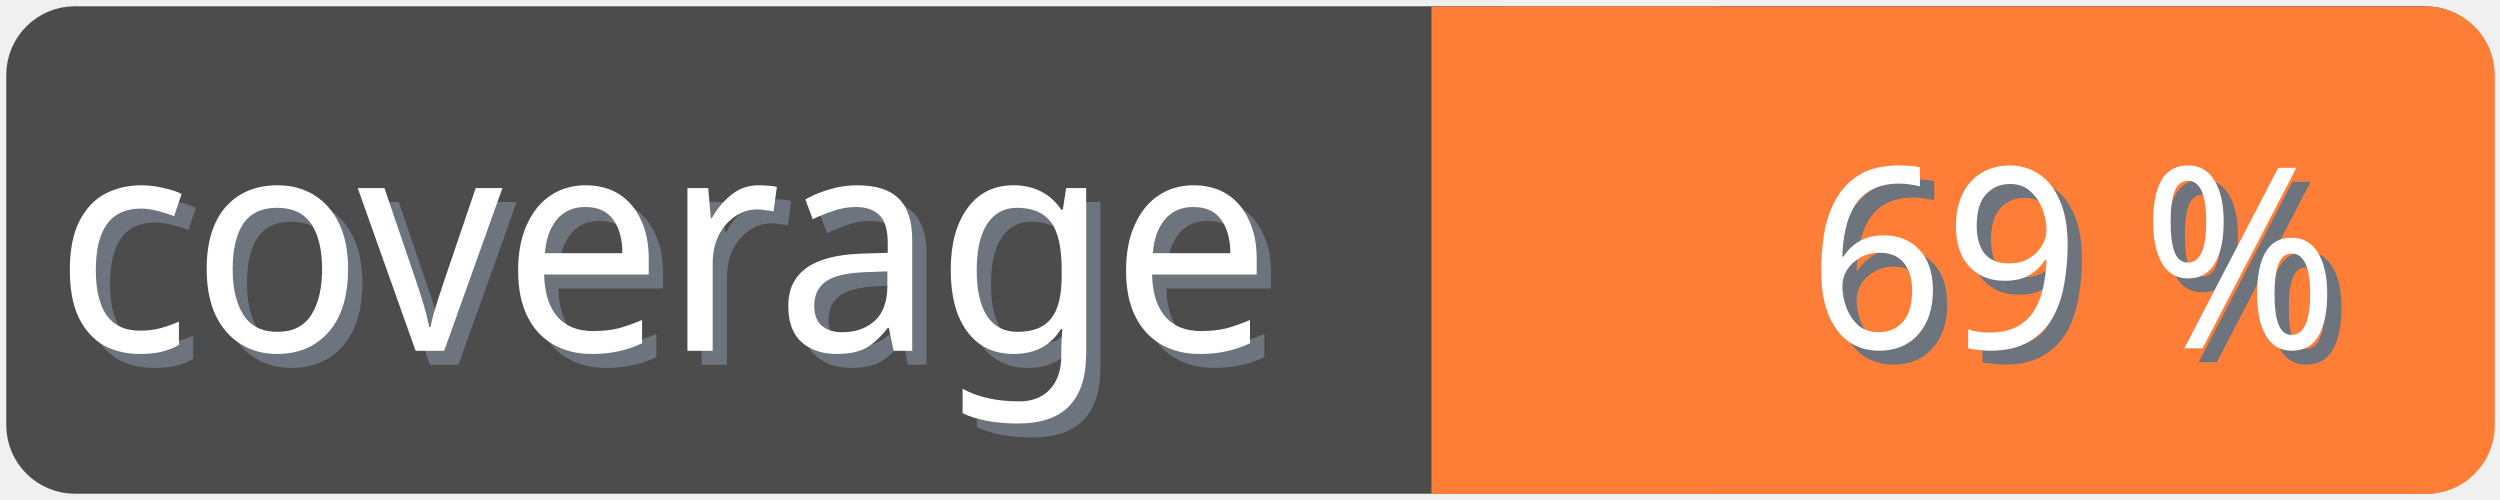
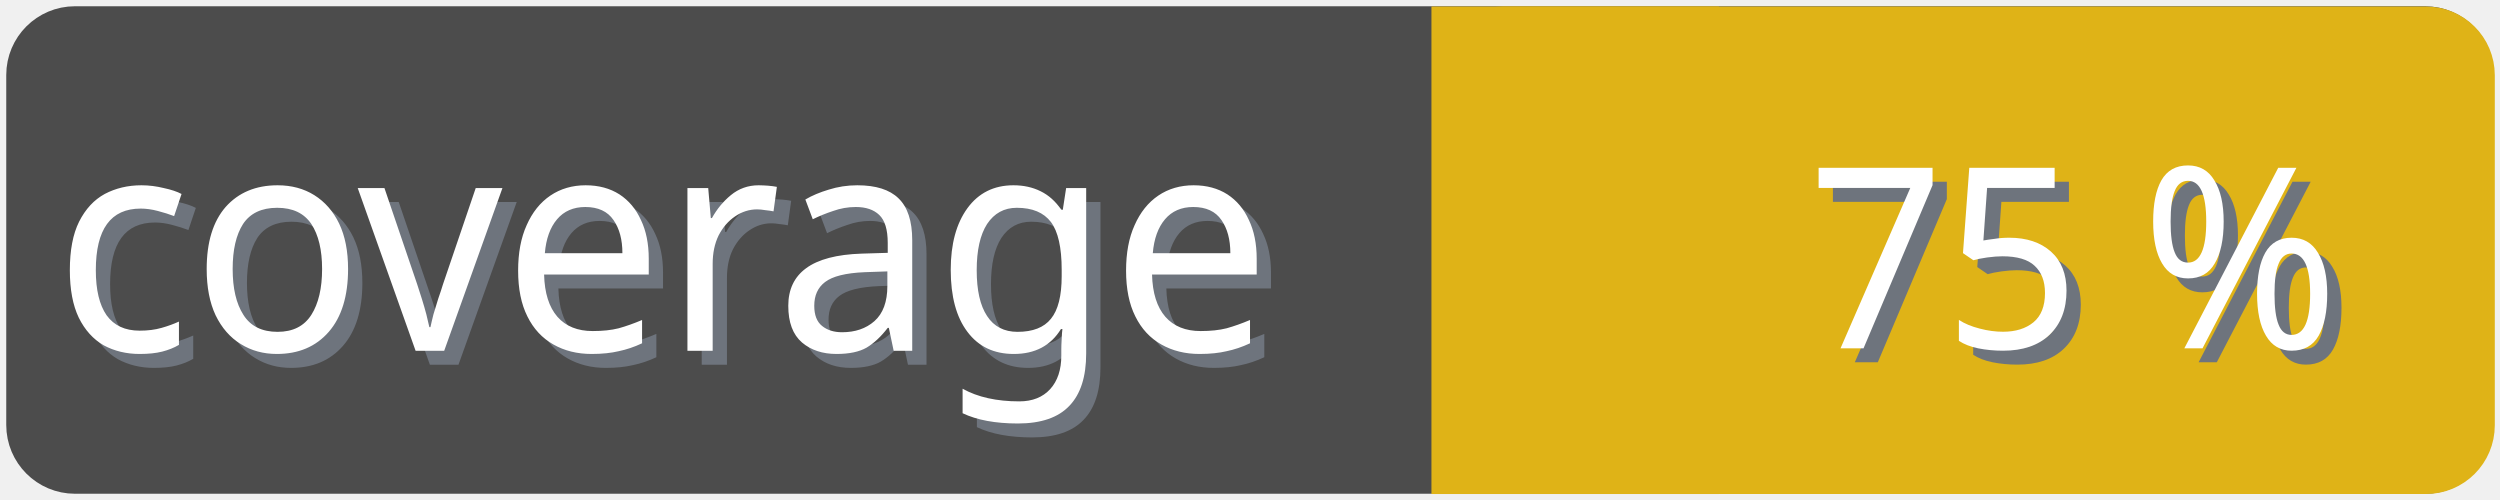
<svg xmlns="http://www.w3.org/2000/svg" width="100" height="20">
  <g>
    <rect fill="none" id="canvas_background" height="22" width="102" y="-1" x="-1" />
  </g>
  <g>
    <rect rx="2" id="svg_1" height="18" width="98" y="1" x="1" stroke-width="1.5" stroke="#4c4c4c" fill="#4c4c4c" />
    <text transform="matrix(0.95, 0, 0, 1.01133, 0.0809801, -0.0237383)" font-weight="normal" xml:space="preserve" text-anchor="start" font-family="'Trebuchet MS', Gadget, sans-serif" font-size="12" id="svg_8" y="14.45" x="2.8" stroke-width="0" stroke="#4c4c4c" fill="#6e747d">coverage</text>
    <text transform="matrix(0.95, 0, 0, 1.01133, 0.0809801, -0.0237383)" font-weight="normal" xml:space="preserve" text-anchor="start" font-family="'Trebuchet MS', Gadget, sans-serif" font-size="12" id="svg_3" y="13.9" x="2.2" stroke-width="0" stroke="#4c4c4c" fill="#ffffff">coverage</text>
-     <rect rx="2" id="svg_5" height="18" width="40.905" y="1.011" x="58.137" stroke-width="1.5" stroke="#fe7d37" fill="#fe7d37" />
-     <rect id="svg_7" height="18" width="10" y="1.011" x="58.008" stroke-width="1.5" stroke="#fe7d37" fill="#fe7d37" />
-     <text transform="matrix(0.95, 0, 0, 1.01133, 0.0809801, -0.0237383)" font-weight="normal" xml:space="preserve" text-anchor="end" font-family="'Trebuchet MS', Gadget, sans-serif" font-size="10" id="svg_10" y="14.35" x="99" stroke-width="0" stroke="#4c4c4c" fill="#6e747d">69 %</text>
-     <text transform="matrix(0.95, 0, 0, 1.01133, 0.0809801, -0.0237383)" font-weight="normal" xml:space="preserve" text-anchor="end" font-family="'Trebuchet MS', Gadget, sans-serif" font-size="10" id="svg_9" y="13.8" x="98.4" stroke-width="0" stroke="#4c4c4c" fill="#ffffff">69 %</text>
+     <rect rx="2" id="svg_5" height="18" width="40.905" y="1.011" x="58.137" stroke-width="1.5" stroke="#dfb317" fill="#dfb317" />
+     <rect id="svg_7" height="18" width="10" y="1.011" x="58.008" stroke-width="1.5" stroke="#dfb317" fill="#dfb317" />
+     <text transform="matrix(0.95, 0, 0, 1.01133, 0.0809801, -0.0237383)" font-weight="normal" xml:space="preserve" text-anchor="end" font-family="'Trebuchet MS', Gadget, sans-serif" font-size="10" id="svg_10" y="14.35" x="99" stroke-width="0" stroke="#4c4c4c" fill="#6e747d">75 %</text>
+     <text transform="matrix(0.95, 0, 0, 1.01133, 0.0809801, -0.0237383)" font-weight="normal" xml:space="preserve" text-anchor="end" font-family="'Trebuchet MS', Gadget, sans-serif" font-size="10" id="svg_9" y="13.8" x="98.4" stroke-width="0" stroke="#4c4c4c" fill="#ffffff">75 %</text>
  </g>
</svg>
